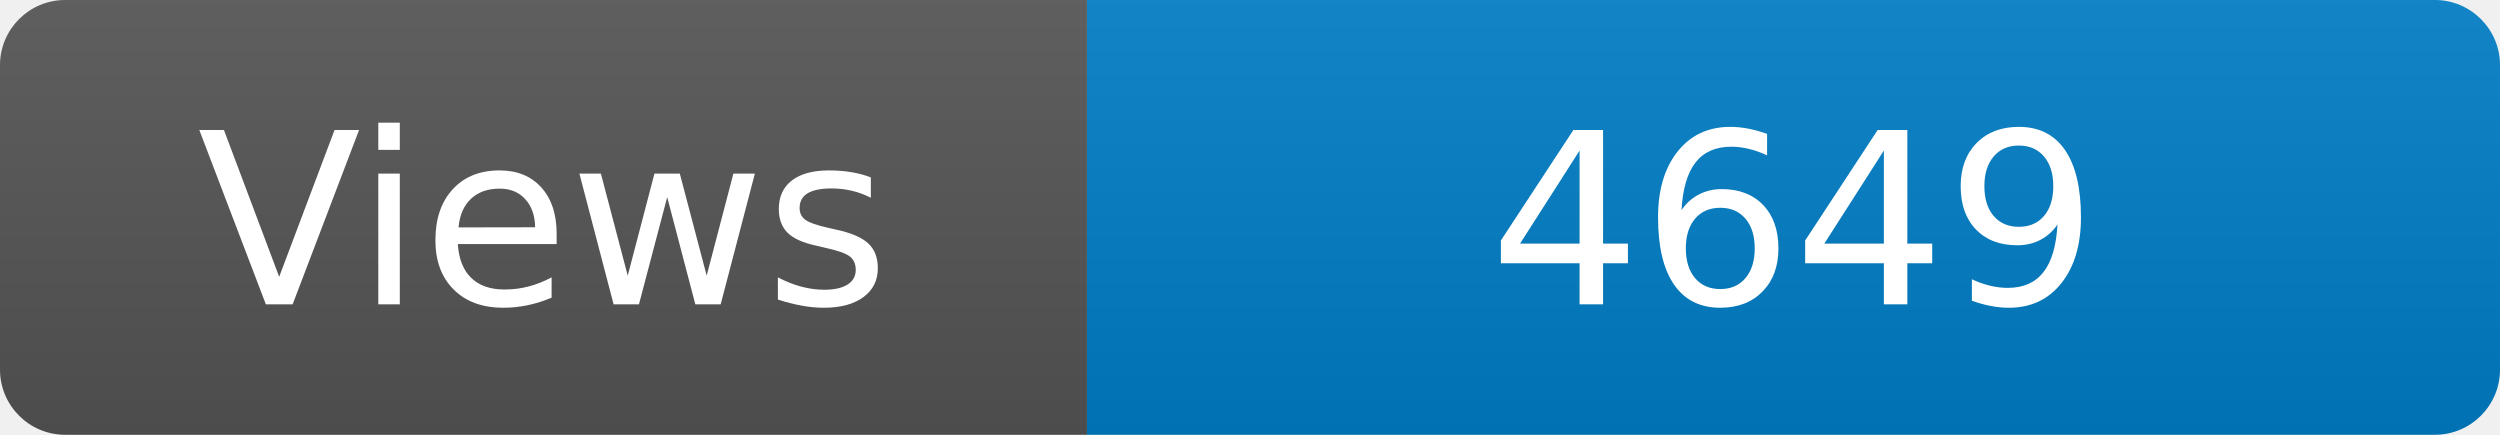
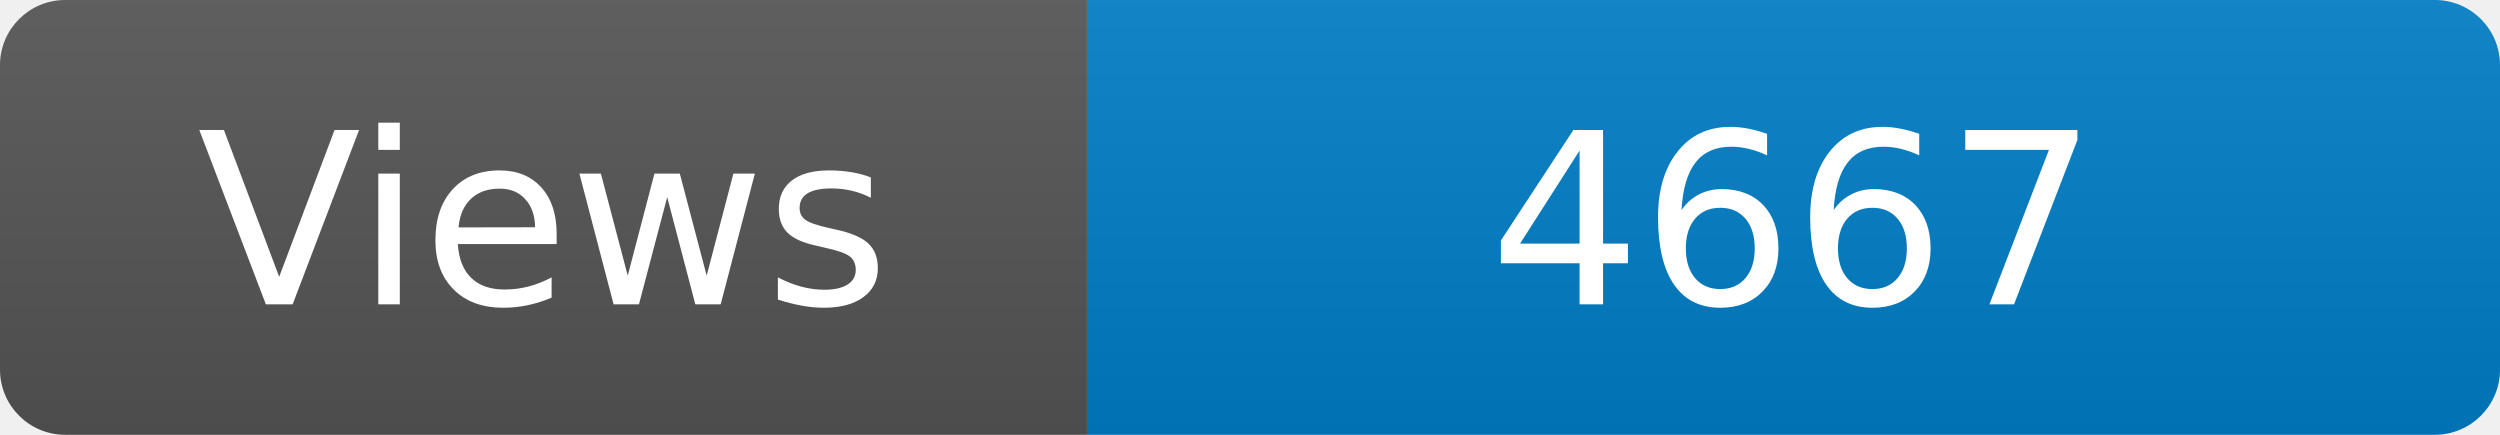
<svg xmlns="http://www.w3.org/2000/svg" width="115" height="20" role="img" aria-label="Maintained?: yes">
  <linearGradient id="s" x2="0" y2="100%">
    <stop offset="0" stop-color="#bbb" stop-opacity=".1" />
    <stop offset="1" stop-opacity=".1" />
  </linearGradient>
  <clipPath id="r">
    <rect width="115" height="20" rx="3" fill="#fff" />
  </clipPath>
  <g clip-path="url(#r)">
    <rect width="50" height="20" fill="#555" />
    <rect x="50" width="160" height="20" fill="#007ec6" />
    <rect width="115" height="20" fill="url(#s)" />
  </g>
  <g fill="#fff" text-anchor="middle" font-family="Verdana,Geneva,DejaVu Sans,sans-serif" font-size="110">
    <text x="250" y="140" transform="scale(.1)" fill="#fff">Views</text>
-     <text x="825" y="140" transform="scale(.1)" fill="#fff">4649</text>
+     <text x="825" y="140" transform="scale(.1)" fill="#fff">4667</text>
  </g>
</svg>
